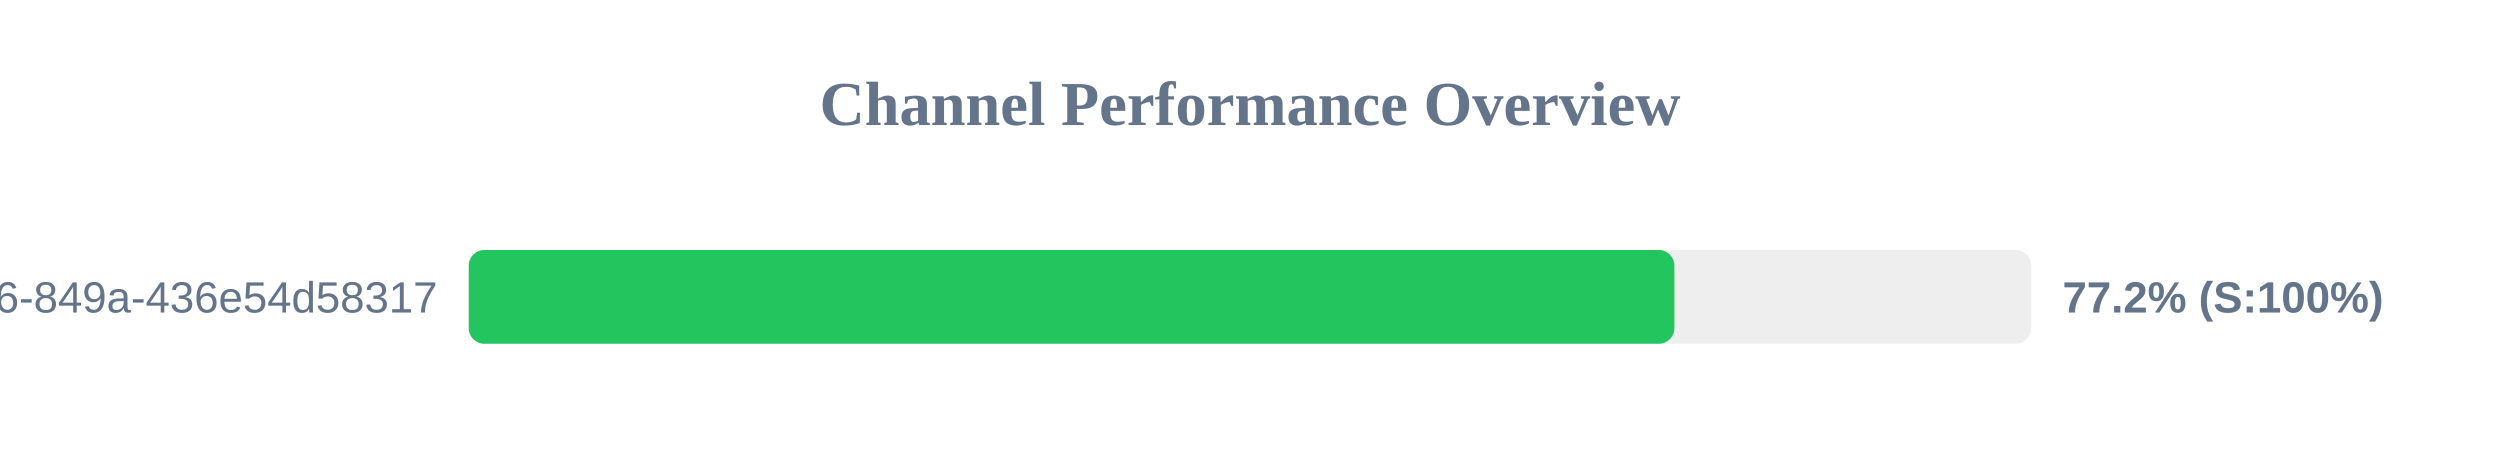
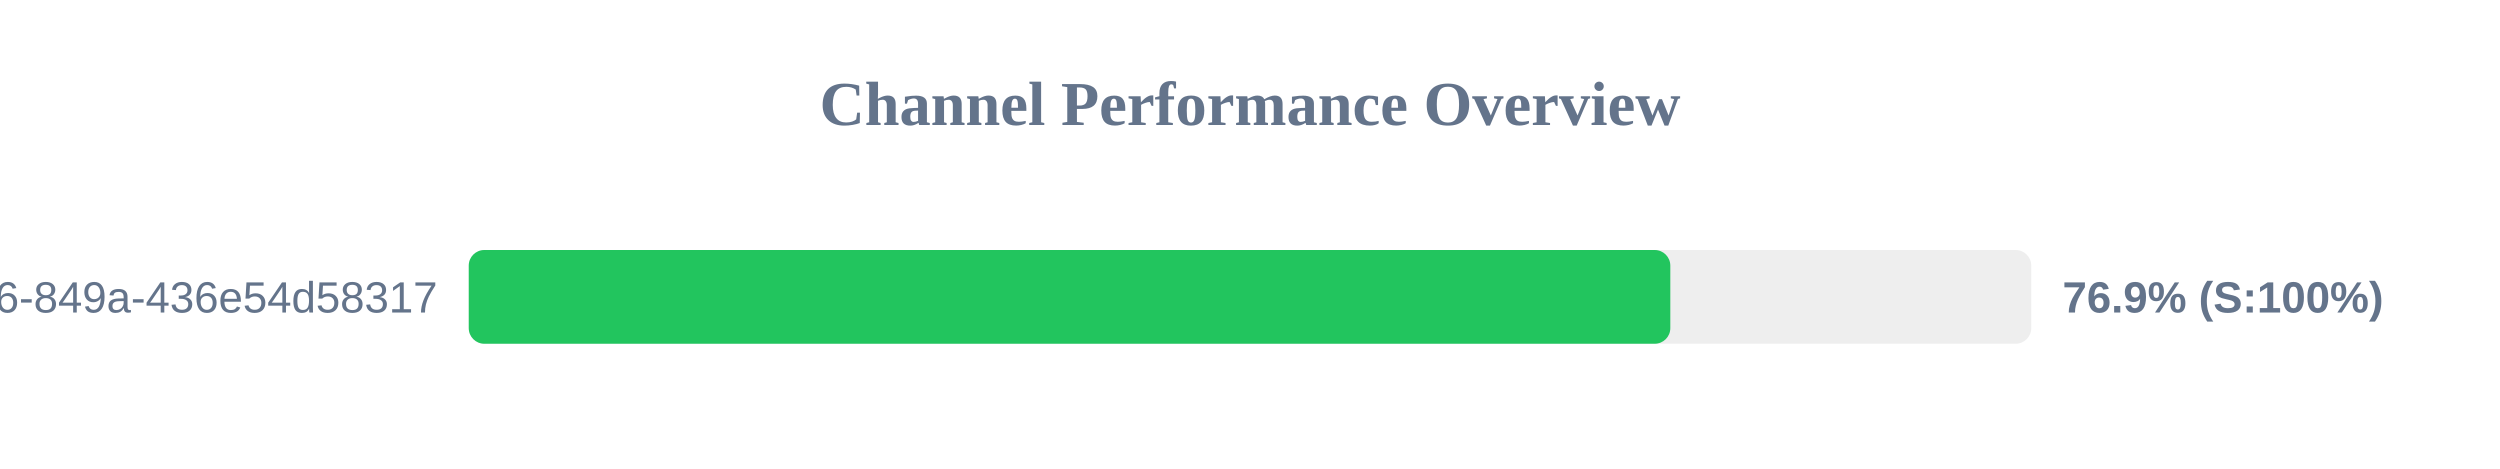
<svg xmlns="http://www.w3.org/2000/svg" width="800" height="150" version="1.1">
  <style>
        .row { font: 14px Arial; fill: #64748b; }
        .score { font: bold 14px Arial; fill: #64748b; }
    </style>
  <text x="400" y="40" text-anchor="middle" font-size="20px" font-weight="bold" fill="#64748b">Channel Performance Overview</text>
  <rect x="150" y="80" width="500" height="30" fill="#eee" rx="5" />
-   <rect x="150" y="80" width="385.8" height="30" fill="#22c55e" rx="5" />
+   <rect x="150" y="80" width="384.5" height="30" fill="#22c55e" rx="5" />
  <text x="140" y="100" text-anchor="end" class="row">?uuid=29fbd51f-03c8-4d76-849a-436e54d58317</text>
-   <text x="660" y="100" text-anchor="start" class="score">77.2% (S:100%)</text>
+   <text x="660" y="100" text-anchor="start" class="score">76.9% (S:100%)</text>
</svg>
